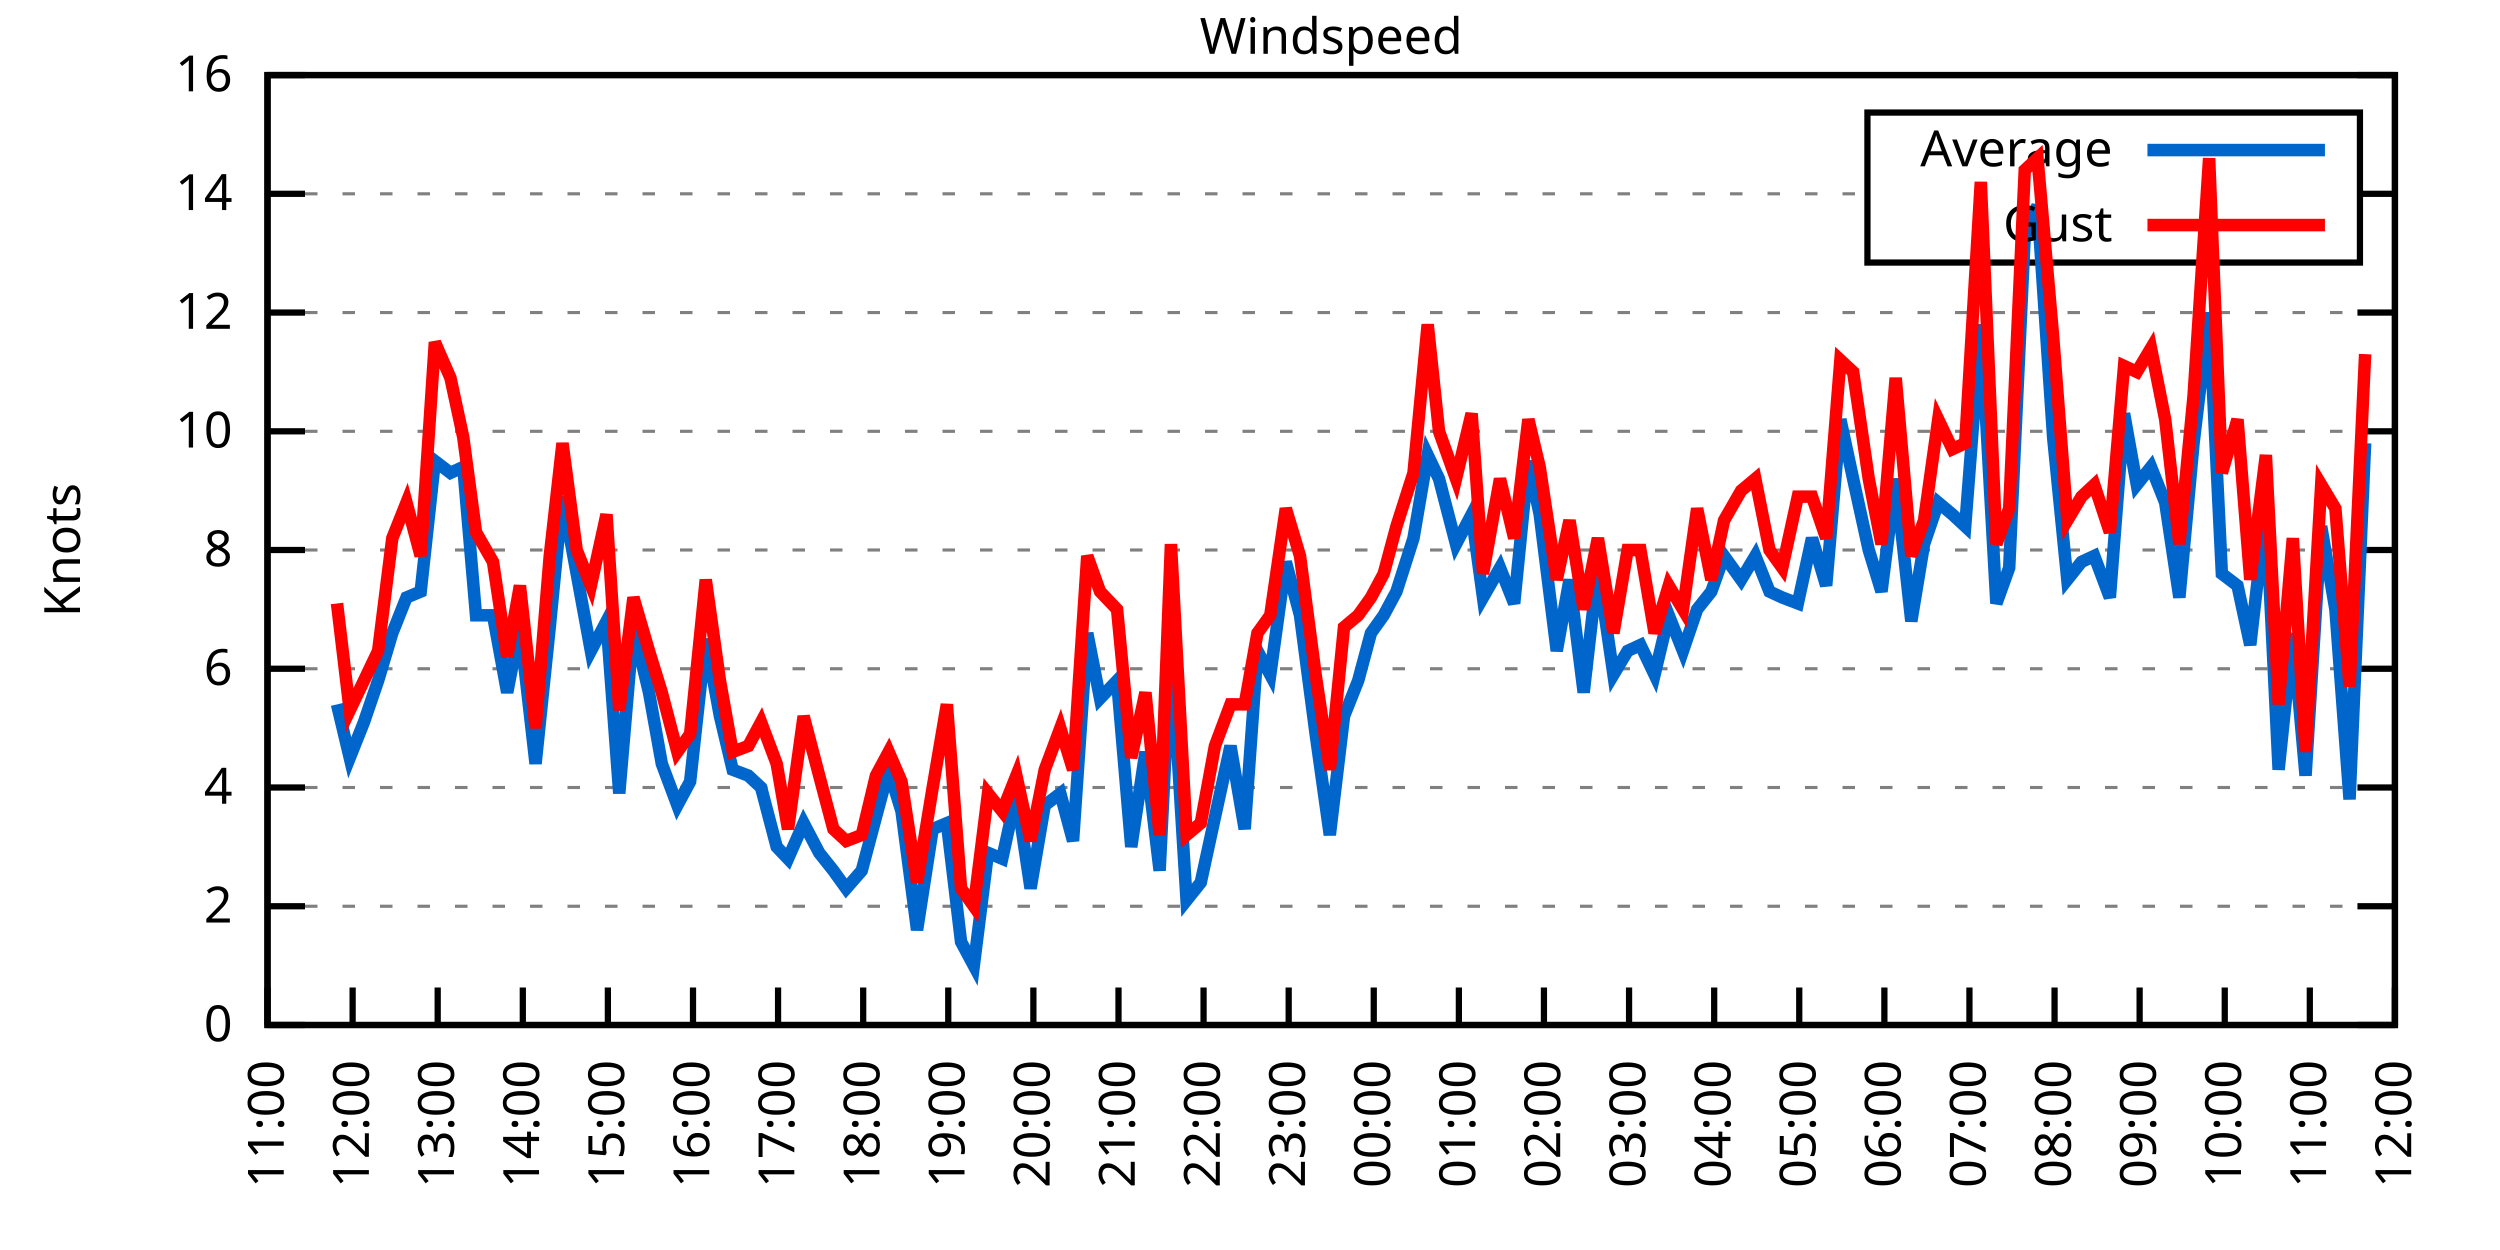
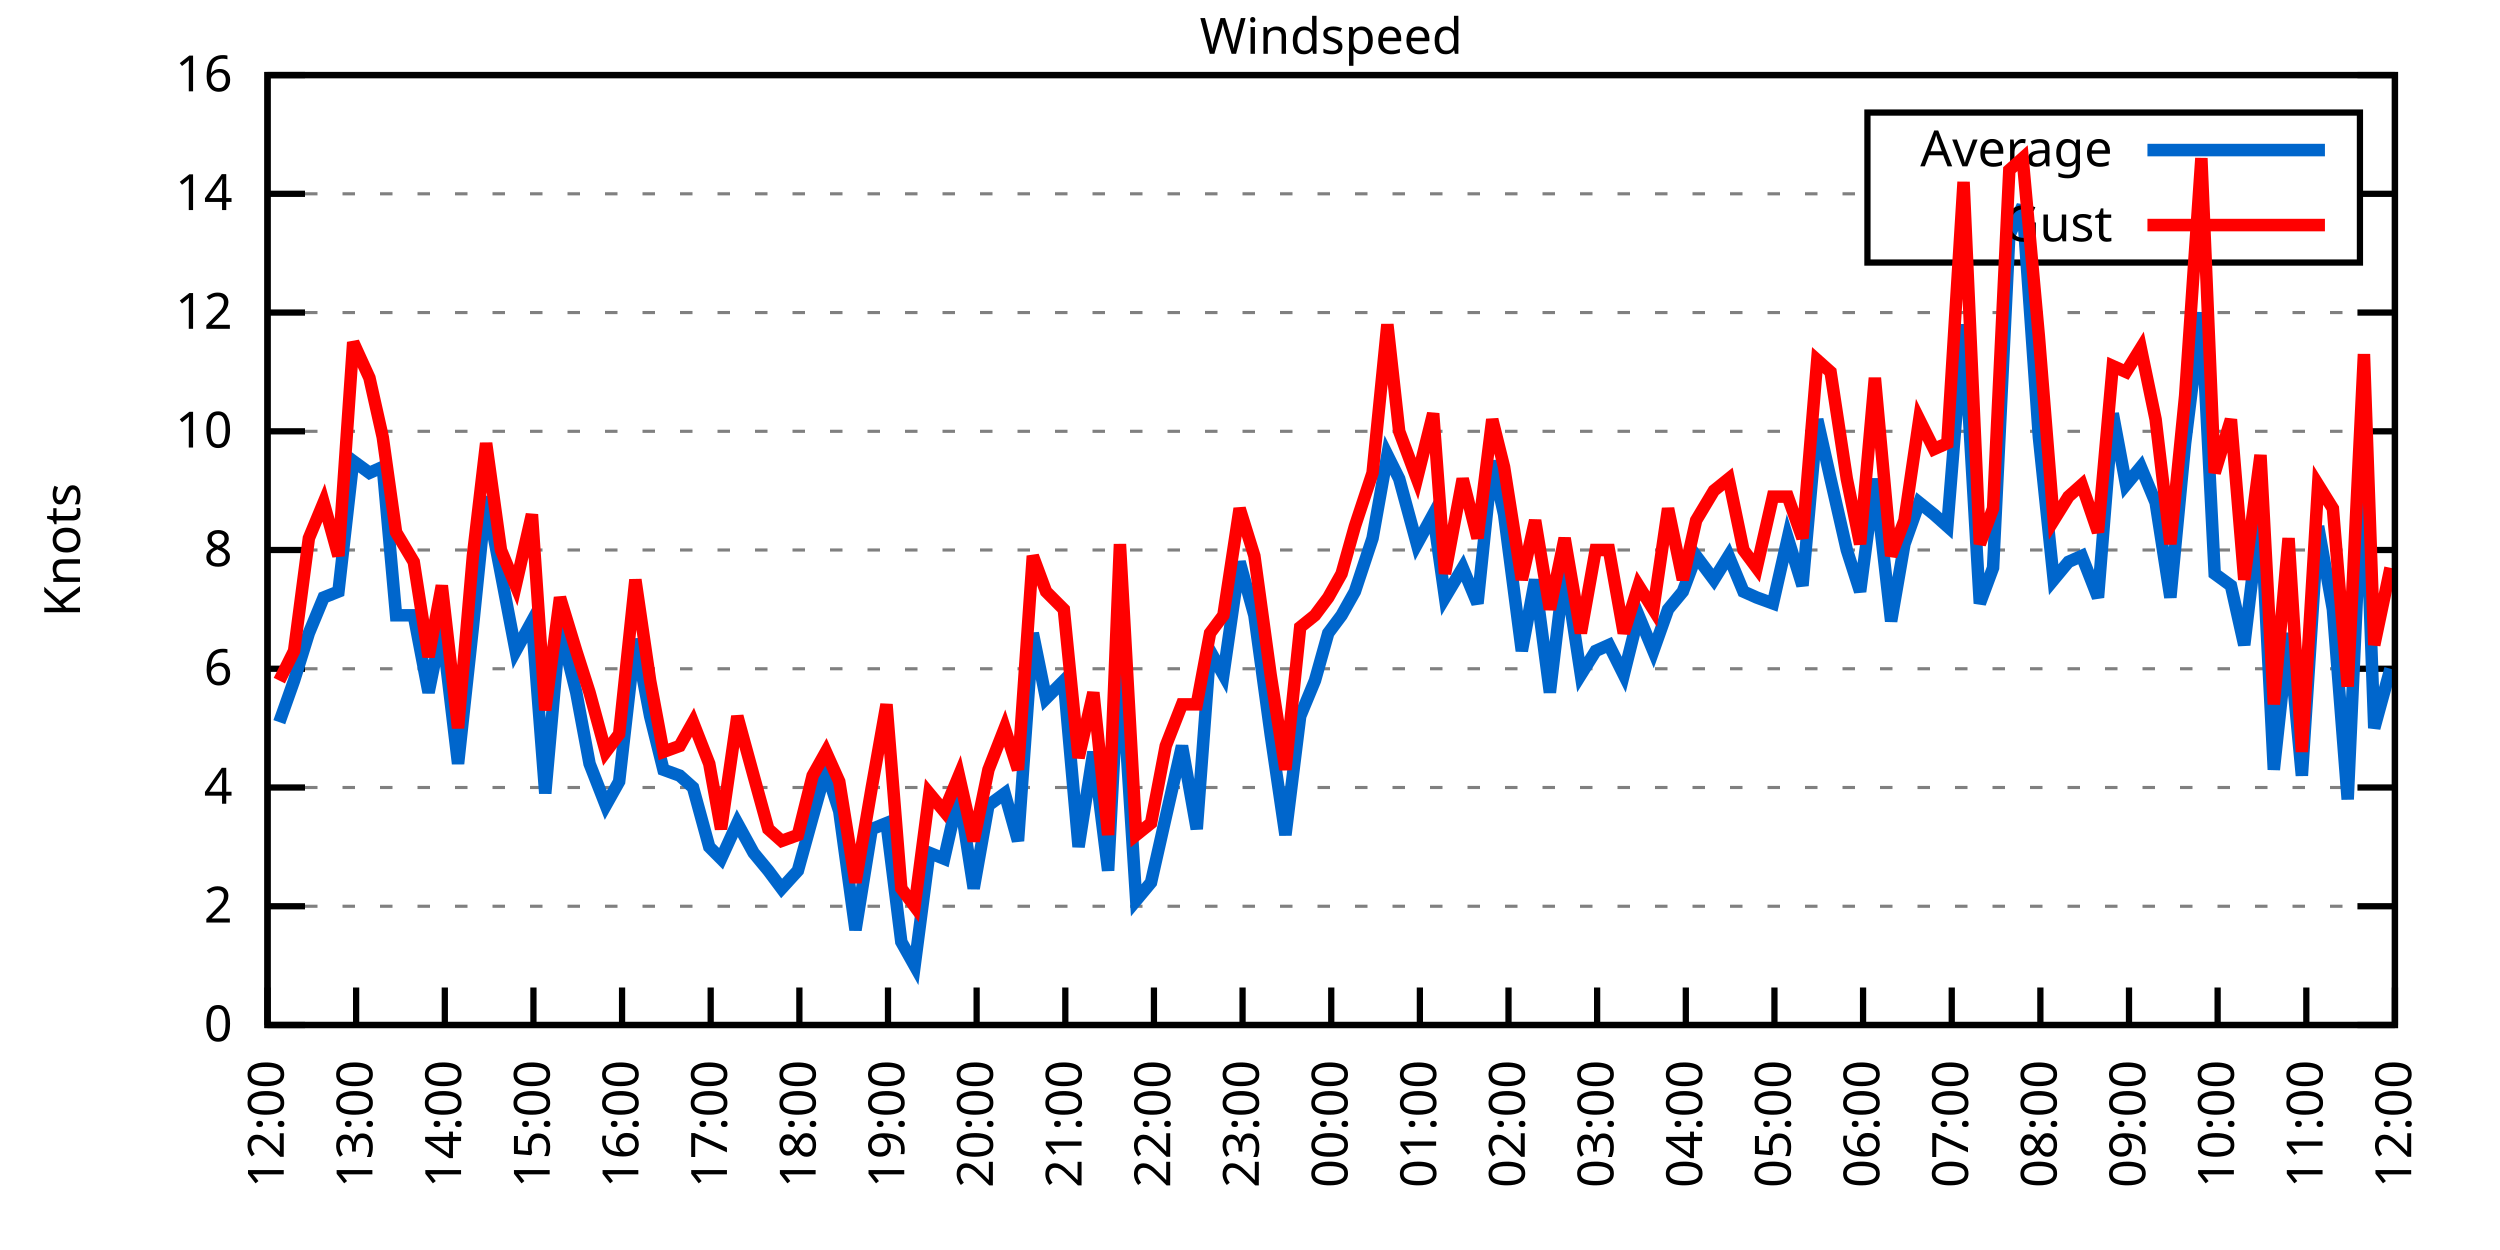
<svg xmlns="http://www.w3.org/2000/svg" xmlns:xlink="http://www.w3.org/1999/xlink" width="400" height="200" viewBox="0 0 400 200">
  <g id="gnuplot_canvas">
    <rect x="0" y="0" width="400" height="200" fill="none" />
    <defs>
      <circle id="gpDot" r="0.5" stroke-width="0.5" stroke="currentColor" />
      <path id="gpPt0" stroke-width="0.333" stroke="currentColor" d="M-1,0 h2 M0,-1 v2" />
      <path id="gpPt1" stroke-width="0.333" stroke="currentColor" d="M-1,-1 L1,1 M1,-1 L-1,1" />
      <path id="gpPt2" stroke-width="0.333" stroke="currentColor" d="M-1,0 L1,0 M0,-1 L0,1 M-1,-1 L1,1 M-1,1 L1,-1" />
      <rect id="gpPt3" stroke-width="0.333" stroke="currentColor" x="-1" y="-1" width="2" height="2" />
      <rect id="gpPt4" stroke-width="0.333" stroke="currentColor" fill="currentColor" x="-1" y="-1" width="2" height="2" />
      <circle id="gpPt5" stroke-width="0.333" stroke="currentColor" cx="0" cy="0" r="1" />
      <use xlink:href="#gpPt5" id="gpPt6" fill="currentColor" stroke="none" />
      <path id="gpPt7" stroke-width="0.333" stroke="currentColor" d="M0,-1.33 L-1.33,0.67 L1.33,0.67 z" />
      <use xlink:href="#gpPt7" id="gpPt8" fill="currentColor" stroke="none" />
      <use xlink:href="#gpPt7" id="gpPt9" stroke="currentColor" transform="rotate(180)" />
      <use xlink:href="#gpPt9" id="gpPt10" fill="currentColor" stroke="none" />
      <use xlink:href="#gpPt3" id="gpPt11" stroke="currentColor" transform="rotate(45)" />
      <use xlink:href="#gpPt11" id="gpPt12" fill="currentColor" stroke="none" />
      <path id="gpPt13" stroke-width="0.333" stroke="currentColor" d="M0,1.330 L1.265,0.411 L0.782,-1.067 L-0.782,-1.076 L-1.265,0.411 z" />
      <use xlink:href="#gpPt13" id="gpPt14" fill="currentColor" stroke="none" />
      <filter id="textbox" filterUnits="objectBoundingBox" x="0" y="0" height="1" width="1">
        <feFlood flood-color="white" flood-opacity="1" result="bgnd" />
        <feComposite in="SourceGraphic" in2="bgnd" operator="atop" />
      </filter>
      <filter id="greybox" filterUnits="objectBoundingBox" x="0" y="0" height="1" width="1">
        <feFlood flood-color="lightgrey" flood-opacity="1" result="grey" />
        <feComposite in="SourceGraphic" in2="grey" operator="atop" />
      </filter>
    </defs>
    <g fill="none" color="white" stroke="currentColor" stroke-width="1.00" stroke-linecap="butt" stroke-linejoin="miter">
</g>
    <g fill="none" color="black" stroke="currentColor" stroke-width="1.00" stroke-linecap="butt" stroke-linejoin="miter">
      <g stroke="none" shape-rendering="crispEdges">
        <polygon fill="rgb(255, 255, 255)" points="42.80,164.00 383.18,164.00 383.18,12.02 42.80,12.02 " />
      </g>
    </g>
    <g fill="none" color="black" stroke="currentColor" stroke-width="1.00" stroke-linecap="butt" stroke-linejoin="miter">
</g>
    <g fill="none" color="black" stroke="black" stroke-width="0.50" stroke-linecap="butt" stroke-linejoin="miter">
</g>
    <g fill="none" color="gray" stroke="currentColor" stroke-width="0.50" stroke-linecap="butt" stroke-linejoin="miter">
      <path stroke="gray" stroke-dasharray="2,4" class="gridline" d="M42.80,164.00 L383.19,164.00  " />
    </g>
    <g fill="none" color="gray" stroke="gray" stroke-width="1.00" stroke-linecap="butt" stroke-linejoin="miter">
</g>
    <g fill="none" color="black" stroke="currentColor" stroke-width="1.00" stroke-linecap="butt" stroke-linejoin="miter">
      <path stroke="black" d="M42.80,164.00 L48.80,164.00 M383.19,164.00 L377.19,164.00  " />
      <g transform="translate(37.20,166.60)" stroke="none" fill="black" font-family="Sans" font-size="8.00" text-anchor="end">
        <text>
          <tspan font-family="Sans"> 0</tspan>
        </text>
      </g>
    </g>
    <g fill="none" color="black" stroke="currentColor" stroke-width="1.00" stroke-linecap="butt" stroke-linejoin="miter">
</g>
    <g fill="none" color="black" stroke="black" stroke-width="0.50" stroke-linecap="butt" stroke-linejoin="miter">
</g>
    <g fill="none" color="gray" stroke="currentColor" stroke-width="0.50" stroke-linecap="butt" stroke-linejoin="miter">
      <path stroke="gray" stroke-dasharray="2,4" class="gridline" d="M42.80,145.00 L383.19,145.00  " />
    </g>
    <g fill="none" color="gray" stroke="gray" stroke-width="1.00" stroke-linecap="butt" stroke-linejoin="miter">
</g>
    <g fill="none" color="black" stroke="currentColor" stroke-width="1.00" stroke-linecap="butt" stroke-linejoin="miter">
      <path stroke="black" d="M42.80,145.00 L48.80,145.00 M383.19,145.00 L377.19,145.00  " />
      <g transform="translate(37.20,147.60)" stroke="none" fill="black" font-family="Sans" font-size="8.00" text-anchor="end">
        <text>
          <tspan font-family="Sans"> 2</tspan>
        </text>
      </g>
    </g>
    <g fill="none" color="black" stroke="currentColor" stroke-width="1.00" stroke-linecap="butt" stroke-linejoin="miter">
</g>
    <g fill="none" color="black" stroke="black" stroke-width="0.50" stroke-linecap="butt" stroke-linejoin="miter">
</g>
    <g fill="none" color="gray" stroke="currentColor" stroke-width="0.50" stroke-linecap="butt" stroke-linejoin="miter">
      <path stroke="gray" stroke-dasharray="2,4" class="gridline" d="M42.80,126.00 L383.19,126.00  " />
    </g>
    <g fill="none" color="gray" stroke="gray" stroke-width="1.00" stroke-linecap="butt" stroke-linejoin="miter">
</g>
    <g fill="none" color="black" stroke="currentColor" stroke-width="1.00" stroke-linecap="butt" stroke-linejoin="miter">
      <path stroke="black" d="M42.80,126.00 L48.80,126.00 M383.19,126.00 L377.19,126.00  " />
      <g transform="translate(37.20,128.60)" stroke="none" fill="black" font-family="Sans" font-size="8.00" text-anchor="end">
        <text>
          <tspan font-family="Sans"> 4</tspan>
        </text>
      </g>
    </g>
    <g fill="none" color="black" stroke="currentColor" stroke-width="1.00" stroke-linecap="butt" stroke-linejoin="miter">
</g>
    <g fill="none" color="black" stroke="black" stroke-width="0.50" stroke-linecap="butt" stroke-linejoin="miter">
</g>
    <g fill="none" color="gray" stroke="currentColor" stroke-width="0.50" stroke-linecap="butt" stroke-linejoin="miter">
      <path stroke="gray" stroke-dasharray="2,4" class="gridline" d="M42.80,107.00 L383.19,107.00  " />
    </g>
    <g fill="none" color="gray" stroke="gray" stroke-width="1.00" stroke-linecap="butt" stroke-linejoin="miter">
</g>
    <g fill="none" color="black" stroke="currentColor" stroke-width="1.00" stroke-linecap="butt" stroke-linejoin="miter">
      <path stroke="black" d="M42.80,107.00 L48.80,107.00 M383.19,107.00 L377.19,107.00  " />
      <g transform="translate(37.20,109.60)" stroke="none" fill="black" font-family="Sans" font-size="8.00" text-anchor="end">
        <text>
          <tspan font-family="Sans"> 6</tspan>
        </text>
      </g>
    </g>
    <g fill="none" color="black" stroke="currentColor" stroke-width="1.00" stroke-linecap="butt" stroke-linejoin="miter">
</g>
    <g fill="none" color="black" stroke="black" stroke-width="0.50" stroke-linecap="butt" stroke-linejoin="miter">
</g>
    <g fill="none" color="gray" stroke="currentColor" stroke-width="0.50" stroke-linecap="butt" stroke-linejoin="miter">
      <path stroke="gray" stroke-dasharray="2,4" class="gridline" d="M42.80,88.00 L383.19,88.00  " />
    </g>
    <g fill="none" color="gray" stroke="gray" stroke-width="1.00" stroke-linecap="butt" stroke-linejoin="miter">
</g>
    <g fill="none" color="black" stroke="currentColor" stroke-width="1.00" stroke-linecap="butt" stroke-linejoin="miter">
      <path stroke="black" d="M42.80,88.00 L48.80,88.00 M383.19,88.00 L377.19,88.00  " />
      <g transform="translate(37.20,90.60)" stroke="none" fill="black" font-family="Sans" font-size="8.00" text-anchor="end">
        <text>
          <tspan font-family="Sans"> 8</tspan>
        </text>
      </g>
    </g>
    <g fill="none" color="black" stroke="currentColor" stroke-width="1.00" stroke-linecap="butt" stroke-linejoin="miter">
</g>
    <g fill="none" color="black" stroke="black" stroke-width="0.50" stroke-linecap="butt" stroke-linejoin="miter">
</g>
    <g fill="none" color="gray" stroke="currentColor" stroke-width="0.50" stroke-linecap="butt" stroke-linejoin="miter">
      <path stroke="gray" stroke-dasharray="2,4" class="gridline" d="M42.80,69.01 L383.19,69.01  " />
    </g>
    <g fill="none" color="gray" stroke="gray" stroke-width="1.00" stroke-linecap="butt" stroke-linejoin="miter">
</g>
    <g fill="none" color="black" stroke="currentColor" stroke-width="1.00" stroke-linecap="butt" stroke-linejoin="miter">
      <path stroke="black" d="M42.80,69.01 L48.80,69.01 M383.19,69.01 L377.19,69.01  " />
      <g transform="translate(37.20,71.61)" stroke="none" fill="black" font-family="Sans" font-size="8.00" text-anchor="end">
        <text>
          <tspan font-family="Sans"> 10</tspan>
        </text>
      </g>
    </g>
    <g fill="none" color="black" stroke="currentColor" stroke-width="1.00" stroke-linecap="butt" stroke-linejoin="miter">
</g>
    <g fill="none" color="black" stroke="black" stroke-width="0.50" stroke-linecap="butt" stroke-linejoin="miter">
</g>
    <g fill="none" color="gray" stroke="currentColor" stroke-width="0.50" stroke-linecap="butt" stroke-linejoin="miter">
      <path stroke="gray" stroke-dasharray="2,4" class="gridline" d="M42.80,50.01 L383.19,50.01  " />
    </g>
    <g fill="none" color="gray" stroke="gray" stroke-width="1.00" stroke-linecap="butt" stroke-linejoin="miter">
</g>
    <g fill="none" color="black" stroke="currentColor" stroke-width="1.00" stroke-linecap="butt" stroke-linejoin="miter">
      <path stroke="black" d="M42.80,50.01 L48.80,50.01 M383.19,50.01 L377.19,50.01  " />
      <g transform="translate(37.20,52.61)" stroke="none" fill="black" font-family="Sans" font-size="8.00" text-anchor="end">
        <text>
          <tspan font-family="Sans"> 12</tspan>
        </text>
      </g>
    </g>
    <g fill="none" color="black" stroke="currentColor" stroke-width="1.00" stroke-linecap="butt" stroke-linejoin="miter">
</g>
    <g fill="none" color="black" stroke="black" stroke-width="0.50" stroke-linecap="butt" stroke-linejoin="miter">
</g>
    <g fill="none" color="gray" stroke="currentColor" stroke-width="0.50" stroke-linecap="butt" stroke-linejoin="miter">
      <path stroke="gray" stroke-dasharray="2,4" class="gridline" d="M42.80,31.01 L298.79,31.01 M377.59,31.01 L383.19,31.01  " />
    </g>
    <g fill="none" color="gray" stroke="gray" stroke-width="1.00" stroke-linecap="butt" stroke-linejoin="miter">
</g>
    <g fill="none" color="black" stroke="currentColor" stroke-width="1.00" stroke-linecap="butt" stroke-linejoin="miter">
      <path stroke="black" d="M42.80,31.01 L48.80,31.01 M383.19,31.01 L377.19,31.01  " />
      <g transform="translate(37.20,33.61)" stroke="none" fill="black" font-family="Sans" font-size="8.00" text-anchor="end">
        <text>
          <tspan font-family="Sans"> 14</tspan>
        </text>
      </g>
    </g>
    <g fill="none" color="black" stroke="currentColor" stroke-width="1.00" stroke-linecap="butt" stroke-linejoin="miter">
</g>
    <g fill="none" color="black" stroke="black" stroke-width="0.50" stroke-linecap="butt" stroke-linejoin="miter">
</g>
    <g fill="none" color="gray" stroke="currentColor" stroke-width="0.50" stroke-linecap="butt" stroke-linejoin="miter">
      <path stroke="gray" stroke-dasharray="2,4" class="gridline" d="M42.80,12.01 L383.19,12.01  " />
    </g>
    <g fill="none" color="gray" stroke="gray" stroke-width="1.00" stroke-linecap="butt" stroke-linejoin="miter">
</g>
    <g fill="none" color="black" stroke="currentColor" stroke-width="1.00" stroke-linecap="butt" stroke-linejoin="miter">
      <path stroke="black" d="M42.80,12.01 L48.80,12.01 M383.19,12.01 L377.19,12.01  " />
      <g transform="translate(37.20,14.61)" stroke="none" fill="black" font-family="Sans" font-size="8.00" text-anchor="end">
        <text>
          <tspan font-family="Sans"> 16</tspan>
        </text>
      </g>
    </g>
    <g fill="none" color="black" stroke="currentColor" stroke-width="1.00" stroke-linecap="butt" stroke-linejoin="miter">
      <path stroke="black" d="M42.80,164.00 L42.80,158.00  " />
      <g transform="translate(45.40,169.60) rotate(270.00)" stroke="none" fill="black" font-family="Sans" font-size="8.00" text-anchor="end">
        <text>
-           <tspan font-family="Sans">11:00</tspan>
-         </text>
-       </g>
-     </g>
-     <g fill="none" color="black" stroke="currentColor" stroke-width="1.00" stroke-linecap="butt" stroke-linejoin="miter">
-       <path stroke="black" d="M56.42,164.00 L56.42,158.00  " />
-       <g transform="translate(59.02,169.60) rotate(270.00)" stroke="none" fill="black" font-family="Sans" font-size="8.00" text-anchor="end">
-         <text>
          <tspan font-family="Sans">12:00</tspan>
        </text>
      </g>
    </g>
    <g fill="none" color="black" stroke="currentColor" stroke-width="1.00" stroke-linecap="butt" stroke-linejoin="miter">
-       <path stroke="black" d="M70.03,164.00 L70.03,158.00  " />
-       <g transform="translate(72.63,169.60) rotate(270.00)" stroke="none" fill="black" font-family="Sans" font-size="8.00" text-anchor="end">
+       <path stroke="black" d="M56.98,164.00 L56.98,158.00  " />
+       <g transform="translate(59.58,169.60) rotate(270.00)" stroke="none" fill="black" font-family="Sans" font-size="8.00" text-anchor="end">
        <text>
          <tspan font-family="Sans">13:00</tspan>
        </text>
      </g>
    </g>
    <g fill="none" color="black" stroke="currentColor" stroke-width="1.00" stroke-linecap="butt" stroke-linejoin="miter">
-       <path stroke="black" d="M83.65,164.00 L83.65,158.00  " />
-       <g transform="translate(86.25,169.60) rotate(270.00)" stroke="none" fill="black" font-family="Sans" font-size="8.00" text-anchor="end">
+       <path stroke="black" d="M71.17,164.00 L71.17,158.00  " />
+       <g transform="translate(73.77,169.60) rotate(270.00)" stroke="none" fill="black" font-family="Sans" font-size="8.00" text-anchor="end">
        <text>
          <tspan font-family="Sans">14:00</tspan>
        </text>
      </g>
    </g>
    <g fill="none" color="black" stroke="currentColor" stroke-width="1.00" stroke-linecap="butt" stroke-linejoin="miter">
-       <path stroke="black" d="M97.26,164.00 L97.26,158.00  " />
-       <g transform="translate(99.86,169.60) rotate(270.00)" stroke="none" fill="black" font-family="Sans" font-size="8.00" text-anchor="end">
+       <path stroke="black" d="M85.35,164.00 L85.35,158.00  " />
+       <g transform="translate(87.95,169.60) rotate(270.00)" stroke="none" fill="black" font-family="Sans" font-size="8.00" text-anchor="end">
        <text>
          <tspan font-family="Sans">15:00</tspan>
        </text>
      </g>
    </g>
    <g fill="none" color="black" stroke="currentColor" stroke-width="1.00" stroke-linecap="butt" stroke-linejoin="miter">
-       <path stroke="black" d="M110.88,164.00 L110.88,158.00  " />
-       <g transform="translate(113.48,169.60) rotate(270.00)" stroke="none" fill="black" font-family="Sans" font-size="8.00" text-anchor="end">
+       <path stroke="black" d="M99.53,164.00 L99.53,158.00  " />
+       <g transform="translate(102.13,169.60) rotate(270.00)" stroke="none" fill="black" font-family="Sans" font-size="8.00" text-anchor="end">
        <text>
          <tspan font-family="Sans">16:00</tspan>
        </text>
      </g>
    </g>
    <g fill="none" color="black" stroke="currentColor" stroke-width="1.00" stroke-linecap="butt" stroke-linejoin="miter">
-       <path stroke="black" d="M124.49,164.00 L124.49,158.00  " />
-       <g transform="translate(127.09,169.60) rotate(270.00)" stroke="none" fill="black" font-family="Sans" font-size="8.00" text-anchor="end">
+       <path stroke="black" d="M113.71,164.00 L113.71,158.00  " />
+       <g transform="translate(116.31,169.60) rotate(270.00)" stroke="none" fill="black" font-family="Sans" font-size="8.00" text-anchor="end">
        <text>
          <tspan font-family="Sans">17:00</tspan>
        </text>
      </g>
    </g>
    <g fill="none" color="black" stroke="currentColor" stroke-width="1.00" stroke-linecap="butt" stroke-linejoin="miter">
-       <path stroke="black" d="M138.11,164.00 L138.11,158.00  " />
-       <g transform="translate(140.71,169.60) rotate(270.00)" stroke="none" fill="black" font-family="Sans" font-size="8.00" text-anchor="end">
+       <path stroke="black" d="M127.90,164.00 L127.90,158.00  " />
+       <g transform="translate(130.50,169.60) rotate(270.00)" stroke="none" fill="black" font-family="Sans" font-size="8.00" text-anchor="end">
        <text>
          <tspan font-family="Sans">18:00</tspan>
        </text>
      </g>
    </g>
    <g fill="none" color="black" stroke="currentColor" stroke-width="1.00" stroke-linecap="butt" stroke-linejoin="miter">
-       <path stroke="black" d="M151.72,164.00 L151.72,158.00  " />
-       <g transform="translate(154.32,169.60) rotate(270.00)" stroke="none" fill="black" font-family="Sans" font-size="8.00" text-anchor="end">
+       <path stroke="black" d="M142.08,164.00 L142.08,158.00  " />
+       <g transform="translate(144.68,169.60) rotate(270.00)" stroke="none" fill="black" font-family="Sans" font-size="8.00" text-anchor="end">
        <text>
          <tspan font-family="Sans">19:00</tspan>
        </text>
      </g>
    </g>
    <g fill="none" color="black" stroke="currentColor" stroke-width="1.00" stroke-linecap="butt" stroke-linejoin="miter">
-       <path stroke="black" d="M165.34,164.00 L165.34,158.00  " />
-       <g transform="translate(167.94,169.60) rotate(270.00)" stroke="none" fill="black" font-family="Sans" font-size="8.00" text-anchor="end">
+       <path stroke="black" d="M156.26,164.00 L156.26,158.00  " />
+       <g transform="translate(158.86,169.60) rotate(270.00)" stroke="none" fill="black" font-family="Sans" font-size="8.00" text-anchor="end">
        <text>
          <tspan font-family="Sans">20:00</tspan>
        </text>
      </g>
    </g>
    <g fill="none" color="black" stroke="currentColor" stroke-width="1.00" stroke-linecap="butt" stroke-linejoin="miter">
-       <path stroke="black" d="M178.96,164.00 L178.96,158.00  " />
-       <g transform="translate(181.56,169.60) rotate(270.00)" stroke="none" fill="black" font-family="Sans" font-size="8.00" text-anchor="end">
+       <path stroke="black" d="M170.45,164.00 L170.45,158.00  " />
+       <g transform="translate(173.05,169.60) rotate(270.00)" stroke="none" fill="black" font-family="Sans" font-size="8.00" text-anchor="end">
        <text>
          <tspan font-family="Sans">21:00</tspan>
        </text>
      </g>
    </g>
    <g fill="none" color="black" stroke="currentColor" stroke-width="1.00" stroke-linecap="butt" stroke-linejoin="miter">
-       <path stroke="black" d="M192.57,164.00 L192.57,158.00  " />
-       <g transform="translate(195.17,169.60) rotate(270.00)" stroke="none" fill="black" font-family="Sans" font-size="8.00" text-anchor="end">
+       <path stroke="black" d="M184.63,164.00 L184.63,158.00  " />
+       <g transform="translate(187.23,169.60) rotate(270.00)" stroke="none" fill="black" font-family="Sans" font-size="8.00" text-anchor="end">
        <text>
          <tspan font-family="Sans">22:00</tspan>
        </text>
      </g>
    </g>
    <g fill="none" color="black" stroke="currentColor" stroke-width="1.00" stroke-linecap="butt" stroke-linejoin="miter">
-       <path stroke="black" d="M206.19,164.00 L206.19,158.00  " />
-       <g transform="translate(208.79,169.60) rotate(270.00)" stroke="none" fill="black" font-family="Sans" font-size="8.00" text-anchor="end">
+       <path stroke="black" d="M198.81,164.00 L198.81,158.00  " />
+       <g transform="translate(201.41,169.60) rotate(270.00)" stroke="none" fill="black" font-family="Sans" font-size="8.00" text-anchor="end">
        <text>
          <tspan font-family="Sans">23:00</tspan>
        </text>
      </g>
    </g>
    <g fill="none" color="black" stroke="currentColor" stroke-width="1.00" stroke-linecap="butt" stroke-linejoin="miter">
-       <path stroke="black" d="M219.80,164.00 L219.80,158.00  " />
-       <g transform="translate(222.40,169.60) rotate(270.00)" stroke="none" fill="black" font-family="Sans" font-size="8.00" text-anchor="end">
+       <path stroke="black" d="M213.00,164.00 L213.00,158.00  " />
+       <g transform="translate(215.60,169.60) rotate(270.00)" stroke="none" fill="black" font-family="Sans" font-size="8.00" text-anchor="end">
        <text>
          <tspan font-family="Sans">00:00</tspan>
        </text>
      </g>
    </g>
    <g fill="none" color="black" stroke="currentColor" stroke-width="1.00" stroke-linecap="butt" stroke-linejoin="miter">
-       <path stroke="black" d="M233.42,164.00 L233.42,158.00  " />
-       <g transform="translate(236.02,169.60) rotate(270.00)" stroke="none" fill="black" font-family="Sans" font-size="8.00" text-anchor="end">
+       <path stroke="black" d="M227.18,164.00 L227.18,158.00  " />
+       <g transform="translate(229.78,169.60) rotate(270.00)" stroke="none" fill="black" font-family="Sans" font-size="8.00" text-anchor="end">
        <text>
          <tspan font-family="Sans">01:00</tspan>
        </text>
      </g>
    </g>
    <g fill="none" color="black" stroke="currentColor" stroke-width="1.00" stroke-linecap="butt" stroke-linejoin="miter">
-       <path stroke="black" d="M247.03,164.00 L247.03,158.00  " />
-       <g transform="translate(249.63,169.60) rotate(270.00)" stroke="none" fill="black" font-family="Sans" font-size="8.00" text-anchor="end">
+       <path stroke="black" d="M241.36,164.00 L241.36,158.00  " />
+       <g transform="translate(243.96,169.60) rotate(270.00)" stroke="none" fill="black" font-family="Sans" font-size="8.00" text-anchor="end">
        <text>
          <tspan font-family="Sans">02:00</tspan>
        </text>
      </g>
    </g>
    <g fill="none" color="black" stroke="currentColor" stroke-width="1.00" stroke-linecap="butt" stroke-linejoin="miter">
-       <path stroke="black" d="M260.65,164.00 L260.65,158.00  " />
-       <g transform="translate(263.25,169.60) rotate(270.00)" stroke="none" fill="black" font-family="Sans" font-size="8.00" text-anchor="end">
+       <path stroke="black" d="M255.54,164.00 L255.54,158.00  " />
+       <g transform="translate(258.14,169.60) rotate(270.00)" stroke="none" fill="black" font-family="Sans" font-size="8.00" text-anchor="end">
        <text>
          <tspan font-family="Sans">03:00</tspan>
        </text>
      </g>
    </g>
    <g fill="none" color="black" stroke="currentColor" stroke-width="1.00" stroke-linecap="butt" stroke-linejoin="miter">
-       <path stroke="black" d="M274.27,164.00 L274.27,158.00  " />
-       <g transform="translate(276.87,169.60) rotate(270.00)" stroke="none" fill="black" font-family="Sans" font-size="8.00" text-anchor="end">
+       <path stroke="black" d="M269.73,164.00 L269.73,158.00  " />
+       <g transform="translate(272.33,169.60) rotate(270.00)" stroke="none" fill="black" font-family="Sans" font-size="8.00" text-anchor="end">
        <text>
          <tspan font-family="Sans">04:00</tspan>
        </text>
      </g>
    </g>
    <g fill="none" color="black" stroke="currentColor" stroke-width="1.00" stroke-linecap="butt" stroke-linejoin="miter">
-       <path stroke="black" d="M287.88,164.00 L287.88,158.00  " />
-       <g transform="translate(290.48,169.60) rotate(270.00)" stroke="none" fill="black" font-family="Sans" font-size="8.00" text-anchor="end">
+       <path stroke="black" d="M283.91,164.00 L283.91,158.00  " />
+       <g transform="translate(286.51,169.60) rotate(270.00)" stroke="none" fill="black" font-family="Sans" font-size="8.00" text-anchor="end">
        <text>
          <tspan font-family="Sans">05:00</tspan>
        </text>
      </g>
    </g>
    <g fill="none" color="black" stroke="currentColor" stroke-width="1.00" stroke-linecap="butt" stroke-linejoin="miter">
-       <path stroke="black" d="M301.50,164.00 L301.50,158.00  " />
-       <g transform="translate(304.10,169.60) rotate(270.00)" stroke="none" fill="black" font-family="Sans" font-size="8.00" text-anchor="end">
+       <path stroke="black" d="M298.09,164.00 L298.09,158.00  " />
+       <g transform="translate(300.69,169.60) rotate(270.00)" stroke="none" fill="black" font-family="Sans" font-size="8.00" text-anchor="end">
        <text>
          <tspan font-family="Sans">06:00</tspan>
        </text>
      </g>
    </g>
    <g fill="none" color="black" stroke="currentColor" stroke-width="1.00" stroke-linecap="butt" stroke-linejoin="miter">
-       <path stroke="black" d="M315.11,164.00 L315.11,158.00  " />
-       <g transform="translate(317.71,169.60) rotate(270.00)" stroke="none" fill="black" font-family="Sans" font-size="8.00" text-anchor="end">
+       <path stroke="black" d="M312.28,164.00 L312.28,158.00  " />
+       <g transform="translate(314.88,169.60) rotate(270.00)" stroke="none" fill="black" font-family="Sans" font-size="8.00" text-anchor="end">
        <text>
          <tspan font-family="Sans">07:00</tspan>
        </text>
      </g>
    </g>
    <g fill="none" color="black" stroke="currentColor" stroke-width="1.00" stroke-linecap="butt" stroke-linejoin="miter">
-       <path stroke="black" d="M328.73,164.00 L328.73,158.00  " />
-       <g transform="translate(331.33,169.60) rotate(270.00)" stroke="none" fill="black" font-family="Sans" font-size="8.00" text-anchor="end">
+       <path stroke="black" d="M326.46,164.00 L326.46,158.00  " />
+       <g transform="translate(329.06,169.60) rotate(270.00)" stroke="none" fill="black" font-family="Sans" font-size="8.00" text-anchor="end">
        <text>
          <tspan font-family="Sans">08:00</tspan>
        </text>
      </g>
    </g>
    <g fill="none" color="black" stroke="currentColor" stroke-width="1.00" stroke-linecap="butt" stroke-linejoin="miter">
-       <path stroke="black" d="M342.34,164.00 L342.34,158.00  " />
-       <g transform="translate(344.94,169.60) rotate(270.00)" stroke="none" fill="black" font-family="Sans" font-size="8.00" text-anchor="end">
+       <path stroke="black" d="M340.64,164.00 L340.64,158.00  " />
+       <g transform="translate(343.24,169.60) rotate(270.00)" stroke="none" fill="black" font-family="Sans" font-size="8.00" text-anchor="end">
        <text>
          <tspan font-family="Sans">09:00</tspan>
        </text>
      </g>
    </g>
    <g fill="none" color="black" stroke="currentColor" stroke-width="1.00" stroke-linecap="butt" stroke-linejoin="miter">
-       <path stroke="black" d="M355.96,164.00 L355.96,158.00  " />
-       <g transform="translate(358.56,169.60) rotate(270.00)" stroke="none" fill="black" font-family="Sans" font-size="8.00" text-anchor="end">
+       <path stroke="black" d="M354.82,164.00 L354.82,158.00  " />
+       <g transform="translate(357.42,169.60) rotate(270.00)" stroke="none" fill="black" font-family="Sans" font-size="8.00" text-anchor="end">
        <text>
          <tspan font-family="Sans">10:00</tspan>
        </text>
      </g>
    </g>
    <g fill="none" color="black" stroke="currentColor" stroke-width="1.00" stroke-linecap="butt" stroke-linejoin="miter">
-       <path stroke="black" d="M369.57,164.00 L369.57,158.00  " />
-       <g transform="translate(372.17,169.60) rotate(270.00)" stroke="none" fill="black" font-family="Sans" font-size="8.00" text-anchor="end">
+       <path stroke="black" d="M369.01,164.00 L369.01,158.00  " />
+       <g transform="translate(371.61,169.60) rotate(270.00)" stroke="none" fill="black" font-family="Sans" font-size="8.00" text-anchor="end">
        <text>
          <tspan font-family="Sans">11:00</tspan>
        </text>
      </g>
    </g>
    <g fill="none" color="black" stroke="currentColor" stroke-width="1.00" stroke-linecap="butt" stroke-linejoin="miter">
      <path stroke="black" d="M383.19,164.00 L383.19,158.00  " />
      <g transform="translate(385.79,169.60) rotate(270.00)" stroke="none" fill="black" font-family="Sans" font-size="8.00" text-anchor="end">
        <text>
          <tspan font-family="Sans">12:00</tspan>
        </text>
      </g>
    </g>
    <g fill="none" color="black" stroke="currentColor" stroke-width="1.00" stroke-linecap="butt" stroke-linejoin="miter">
</g>
    <g fill="none" color="black" stroke="currentColor" stroke-width="1.00" stroke-linecap="butt" stroke-linejoin="miter">
      <path stroke="black" d="M42.80,12.01 L42.80,164.00 L383.19,164.00 L383.19,12.01 L42.80,12.01 Z  " />
    </g>
    <g fill="none" color="black" stroke="currentColor" stroke-width="1.00" stroke-linecap="butt" stroke-linejoin="miter">
</g>
    <g fill="none" color="black" stroke="currentColor" stroke-width="1.00" stroke-linecap="butt" stroke-linejoin="miter">
      <path stroke="black" d="M298.79,42.01 L298.79,18.01 L377.59,18.01 L377.59,42.01 L298.79,42.01 Z  " />
    </g>
    <g id="Windspeed_plot_1">
      <g fill="none" color="white" stroke="black" stroke-width="2.00" stroke-linecap="butt" stroke-linejoin="miter">
</g>
      <g fill="none" color="black" stroke="currentColor" stroke-width="2.00" stroke-linecap="butt" stroke-linejoin="miter">
        <g transform="translate(337.99,26.61)" stroke="none" fill="black" font-family="Sans" font-size="8.00" text-anchor="end">
          <text>
            <tspan font-family="Sans">Average</tspan>
          </text>
        </g>
      </g>
      <g fill="none" color="black" stroke="currentColor" stroke-width="2.00" stroke-linecap="butt" stroke-linejoin="miter">
-         <path stroke="rgb(  0, 102, 204)" d="M343.59,24.01 L371.99,24.01 M53.92,112.70 L55.96,121.25 L58.23,115.55 L60.50,108.90 L62.77,101.30 L65.04,95.60   L67.31,94.65 L69.58,73.76 L72.07,75.66 L74.12,74.71 L76.16,98.45 L78.88,98.45 L81.15,110.80 L83.19,100.35   L85.69,122.20 L87.96,100.35 L90.00,79.46 L92.27,91.80 L94.54,104.15 L97.04,99.40 L99.08,126.95 L101.35,100.35   L103.84,110.80 L105.89,122.20 L108.38,128.85 L110.42,125.05 L112.92,102.25 L115.19,114.60 L117.23,123.15 L119.73,124.10   L121.77,126.00 L124.27,135.50 L126.08,137.40 L128.58,131.70 L131.07,136.45 L133.34,139.30 L135.39,142.15 L137.88,139.30   L140.15,130.75 L142.19,123.15 L144.24,129.80 L146.73,148.80 L149.23,132.65 L151.50,131.70 L153.77,150.70 L155.81,154.50   L158.08,136.45 L160.35,137.40 L162.62,126.95 L164.89,142.15 L167.16,128.85 L169.65,126.95 L171.69,134.55 L173.96,101.30   L176.01,111.75 L178.73,108.90 L181.00,135.50 L183.27,120.30 L185.54,139.30 L187.35,103.20 L189.85,144.05 L192.12,141.20   L194.39,130.75 L196.88,119.35 L199.15,132.65 L201.19,104.15 L203.24,107.95 L205.73,89.90 L208.00,98.45 L210.50,117.45   L212.77,133.60 L215.04,114.60 L217.31,108.90 L219.35,101.30 L221.39,98.45 L223.43,94.65 L226.16,86.11 L228.43,72.81   L230.24,76.61 L232.96,87.06 L235.46,82.31 L237.28,95.60 L240.00,90.85 L242.27,96.55 L244.54,73.76 L246.35,82.31   L249.08,104.15 L251.12,92.75 L253.39,110.80 L255.66,90.85 L258.15,107.95 L260.42,104.15 L262.47,103.20 L264.73,107.95   L267.00,98.45 L269.27,104.15 L271.54,97.50 L273.81,94.65 L275.85,88.95 L278.58,92.75 L280.85,88.95 L283.12,94.65   L285.16,95.60 L287.65,96.55 L289.92,86.11 L292.19,93.70 L294.46,67.11 L296.50,76.61 L299.00,88.00 L301.04,94.65   L303.31,76.61 L305.81,99.40 L307.85,87.06 L310.12,80.41 L312.39,82.31 L314.43,84.21 L316.93,51.91 L319.42,96.55   L321.47,90.85 L323.96,37.66 L326.00,32.91 L328.50,69.96 L330.77,92.75 L333.04,89.90 L335.08,88.95 L337.58,95.60   L339.85,66.16 L341.89,77.56 L344.16,74.71 L346.43,80.41 L348.70,95.60 L350.97,70.91 L353.46,50.01 L355.50,91.80   L358.00,93.70 L360.04,103.20 L362.54,81.36 L364.58,123.15 L366.85,101.30 L368.89,124.10 L371.39,84.21 L373.66,97.50   L375.93,127.90 L378.42,70.91  " />
+         <path stroke="rgb(  0, 102, 204)" d="M343.59,24.01 L371.99,24.01 M44.69,115.55 L47.05,108.90 L49.42,101.30 L51.78,95.60 L54.15,94.65 L56.51,73.76   L59.11,75.66 L61.24,74.71 L63.37,98.45 L66.20,98.45 L68.57,110.80 L70.69,100.35 L73.29,122.20 L75.66,100.35   L77.78,79.46 L80.15,91.80 L82.51,104.15 L85.11,99.40 L87.24,126.95 L89.60,100.35 L92.20,110.80 L94.33,122.20   L96.93,128.85 L99.06,125.05 L101.66,102.25 L104.02,114.60 L106.15,123.15 L108.75,124.10 L110.88,126.00 L113.48,135.50   L115.37,137.40 L117.97,131.70 L120.57,136.45 L122.93,139.30 L125.06,142.15 L127.66,139.30 L130.02,130.75 L132.15,123.15   L134.28,129.80 L136.88,148.80 L139.48,132.65 L141.84,131.70 L144.21,150.70 L146.34,154.50 L148.70,136.45 L151.06,137.40   L153.43,126.95 L155.79,142.15 L158.15,128.85 L160.75,126.95 L162.88,134.55 L165.25,101.30 L167.37,111.75 L170.21,108.90   L172.57,135.50 L174.94,120.30 L177.30,139.30 L179.19,103.20 L181.79,144.05 L184.16,141.20 L186.52,130.75 L189.12,119.35   L191.48,132.65 L193.61,104.15 L195.74,107.95 L198.34,89.90 L200.70,98.45 L203.30,117.45 L205.67,133.60 L208.03,114.60   L210.39,108.90 L212.52,101.30 L214.65,98.45 L216.78,94.65 L219.61,86.11 L221.98,72.81 L223.87,76.61 L226.71,87.06   L229.31,82.31 L231.20,95.60 L234.03,90.85 L236.40,96.55 L238.76,73.76 L240.65,82.31 L243.49,104.15 L245.62,92.75   L247.98,110.80 L250.34,90.85 L252.94,107.95 L255.31,104.15 L257.43,103.20 L259.80,107.95 L262.16,98.45 L264.53,104.15   L266.89,97.50 L269.25,94.65 L271.38,88.95 L274.22,92.75 L276.58,88.95 L278.95,94.65 L281.07,95.60 L283.67,96.55   L286.04,86.11 L288.40,93.70 L290.76,67.11 L292.89,76.61 L295.49,88.00 L297.62,94.65 L299.98,76.61 L302.58,99.40   L304.71,87.06 L307.08,80.41 L309.44,82.31 L311.57,84.21 L314.17,51.91 L316.77,96.55 L318.89,90.85 L321.49,37.66   L323.62,32.91 L326.22,69.96 L328.59,92.75 L330.95,89.90 L333.08,88.95 L335.68,95.60 L338.04,66.16 L340.17,77.56   L342.53,74.71 L344.90,80.41 L347.26,95.60 L349.62,70.91 L352.22,50.01 L354.35,91.80 L356.95,93.70 L359.08,103.20   L361.68,81.36 L363.81,123.15 L366.17,101.30 L368.30,124.10 L370.90,84.21 L373.26,97.50 L375.63,127.90 L378.23,70.91   L379.88,116.50 L382.48,107.00  " />
      </g>
    </g>
    <g id="Windspeed_plot_2">
      <g fill="none" color="black" stroke="currentColor" stroke-width="2.00" stroke-linecap="butt" stroke-linejoin="miter">
        <g transform="translate(337.99,38.61)" stroke="none" fill="black" font-family="Sans" font-size="8.00" text-anchor="end">
          <text>
            <tspan font-family="Sans">Gust</tspan>
          </text>
        </g>
      </g>
      <g fill="none" color="black" stroke="currentColor" stroke-width="2.00" stroke-linecap="butt" stroke-linejoin="miter">
-         <path stroke="rgb(255,   0,   0)" d="M343.59,36.01 L371.99,36.01 M53.92,96.55 L55.96,113.65 L58.23,108.90 L60.50,104.15 L62.77,86.11 L65.04,80.41   L67.31,88.95 L69.58,54.76 L72.07,60.46 L74.12,69.96 L76.16,85.16 L78.88,89.90 L81.15,105.10 L83.19,93.70   L85.69,116.50 L87.96,88.95 L90.00,70.91 L92.27,88.00 L94.54,93.70 L97.04,82.31 L99.08,113.65 L101.35,95.60   L103.84,104.15 L105.89,110.80 L108.38,120.30 L110.42,117.45 L112.92,92.75 L115.19,108.90 L117.23,120.30 L119.73,119.35   L121.77,115.55 L124.27,122.20 L126.08,132.65 L128.58,114.60 L131.07,124.10 L133.34,132.65 L135.39,134.55 L137.88,133.60   L140.15,124.10 L142.19,120.30 L144.24,125.05 L146.73,141.20 L149.23,126.00 L151.50,112.70 L153.77,142.15 L155.81,145.00   L158.08,126.95 L160.35,129.80 L162.62,124.10 L164.89,134.55 L167.16,123.15 L169.65,116.50 L171.69,123.15 L173.96,88.95   L176.01,94.65 L178.73,97.50 L181.00,121.25 L183.27,110.80 L185.54,133.60 L187.35,87.06 L189.85,133.60 L192.12,131.70   L194.39,119.35 L196.88,112.70 L199.15,112.70 L201.19,101.30 L203.24,98.45 L205.73,81.36 L208.00,88.95 L210.50,107.95   L212.77,123.15 L215.04,100.35 L217.31,98.45 L219.35,95.60 L221.39,91.80 L223.43,84.21 L226.16,75.66 L228.43,51.91   L230.24,69.01 L232.96,76.61 L235.46,66.16 L237.28,91.80 L240.00,76.61 L242.27,86.11 L244.54,67.11 L246.35,74.71   L249.08,92.75 L251.12,83.26 L253.39,97.50 L255.66,86.11 L258.15,101.30 L260.42,88.00 L262.47,88.00 L264.73,101.30   L267.00,93.70 L269.27,97.50 L271.54,81.36 L273.81,92.75 L275.85,83.26 L278.58,78.51 L280.85,76.61 L283.12,88.00   L285.16,90.85 L287.65,79.46 L289.92,79.46 L292.19,86.11 L294.46,57.61 L296.50,59.51 L299.00,76.61 L301.04,87.06   L303.31,60.46 L305.81,88.95 L307.85,83.26 L310.12,67.11 L312.39,71.86 L314.43,70.91 L316.93,29.11 L319.42,87.06   L321.47,81.36 L323.96,27.21 L326.00,25.31 L328.50,53.81 L330.77,83.26 L333.04,79.46 L335.08,77.56 L337.58,85.16   L339.85,58.56 L341.89,59.51 L344.16,55.71 L346.43,67.11 L348.70,87.06 L350.97,63.31 L353.46,25.31 L355.50,75.66   L358.00,67.11 L360.04,92.75 L362.54,72.81 L364.58,112.70 L366.85,86.11 L368.89,120.30 L371.39,77.56 L373.66,81.36   L375.93,109.85 L378.42,56.66  " />
+         <path stroke="rgb(255,   0,   0)" d="M343.59,36.01 L371.99,36.01 M44.69,108.90 L47.05,104.15 L49.42,86.11 L51.78,80.41 L54.15,88.95 L56.51,54.76   L59.11,60.46 L61.24,69.96 L63.37,85.16 L66.20,89.90 L68.57,105.10 L70.69,93.70 L73.29,116.50 L75.66,88.95   L77.78,70.91 L80.15,88.00 L82.51,93.70 L85.11,82.31 L87.24,113.65 L89.60,95.60 L92.20,104.15 L94.33,110.80   L96.93,120.30 L99.06,117.45 L101.66,92.75 L104.02,108.90 L106.15,120.30 L108.75,119.35 L110.88,115.55 L113.48,122.20   L115.37,132.65 L117.97,114.60 L120.57,124.10 L122.93,132.65 L125.06,134.55 L127.66,133.60 L130.02,124.10 L132.15,120.30   L134.28,125.05 L136.88,141.20 L139.48,126.00 L141.84,112.70 L144.21,142.15 L146.34,145.00 L148.70,126.95 L151.06,129.80   L153.43,124.10 L155.79,134.55 L158.15,123.15 L160.75,116.50 L162.88,123.15 L165.25,88.95 L167.37,94.65 L170.21,97.50   L172.57,121.25 L174.94,110.80 L177.30,133.60 L179.19,87.06 L181.79,133.60 L184.16,131.70 L186.52,119.35 L189.12,112.70   L191.48,112.70 L193.61,101.30 L195.74,98.45 L198.34,81.36 L200.70,88.95 L203.30,107.95 L205.67,123.15 L208.03,100.35   L210.39,98.45 L212.52,95.60 L214.65,91.80 L216.78,84.21 L219.61,75.66 L221.98,51.91 L223.87,69.01 L226.71,76.61   L229.31,66.16 L231.20,91.80 L234.03,76.61 L236.40,86.11 L238.76,67.11 L240.65,74.71 L243.49,92.75 L245.62,83.26   L247.98,97.50 L250.34,86.11 L252.94,101.30 L255.31,88.00 L257.43,88.00 L259.80,101.30 L262.16,93.70 L264.53,97.50   L266.89,81.36 L269.25,92.75 L271.38,83.26 L274.22,78.51 L276.58,76.61 L278.95,88.00 L281.07,90.85 L283.67,79.46   L286.04,79.46 L288.40,86.11 L290.76,57.61 L292.89,59.51 L295.49,76.61 L297.62,87.06 L299.98,60.46 L302.58,88.95   L304.71,83.26 L307.08,67.11 L309.44,71.86 L311.57,70.91 L314.17,29.11 L316.77,87.06 L318.89,81.36 L321.49,27.21   L323.62,25.31 L326.22,53.81 L328.59,83.26 L330.95,79.46 L333.08,77.56 L335.68,85.16 L338.04,58.56 L340.17,59.51   L342.53,55.71 L344.90,67.11 L347.26,87.06 L349.62,63.31 L352.22,25.31 L354.35,75.66 L356.95,67.11 L359.08,92.75   L361.68,72.81 L363.81,112.70 L366.17,86.11 L368.30,120.30 L370.90,77.56 L373.26,81.36 L375.63,109.85 L378.23,56.66   L379.88,103.20 L382.48,90.85  " />
      </g>
    </g>
    <g fill="none" color="black" stroke="currentColor" stroke-width="2.00" stroke-linecap="butt" stroke-linejoin="miter">
</g>
    <g fill="none" color="black" stroke="black" stroke-width="1.00" stroke-linecap="butt" stroke-linejoin="miter">
</g>
    <g fill="none" color="black" stroke="currentColor" stroke-width="1.00" stroke-linecap="butt" stroke-linejoin="miter">
      <path stroke="black" d="M42.80,12.01 L42.80,164.00 L383.19,164.00 L383.19,12.01 L42.80,12.01 Z  " />
      <g transform="translate(12.80,88.01) rotate(270.00)" stroke="none" fill="black" font-family="Sans" font-size="8.00" text-anchor="middle">
        <text>
          <tspan font-family="Sans">Knots</tspan>
        </text>
      </g>
    </g>
    <g fill="none" color="black" stroke="currentColor" stroke-width="1.00" stroke-linecap="butt" stroke-linejoin="miter">
</g>
    <g fill="none" color="black" stroke="currentColor" stroke-width="1.00" stroke-linecap="butt" stroke-linejoin="miter">
      <g transform="translate(212.99,8.61)" stroke="none" fill="black" font-family="Sans" font-size="8.00" text-anchor="middle">
        <text>
          <tspan font-family="Sans">Windspeed</tspan>
        </text>
      </g>
    </g>
    <g fill="none" color="black" stroke="currentColor" stroke-width="1.00" stroke-linecap="butt" stroke-linejoin="miter">
</g>
  </g>
</svg>
